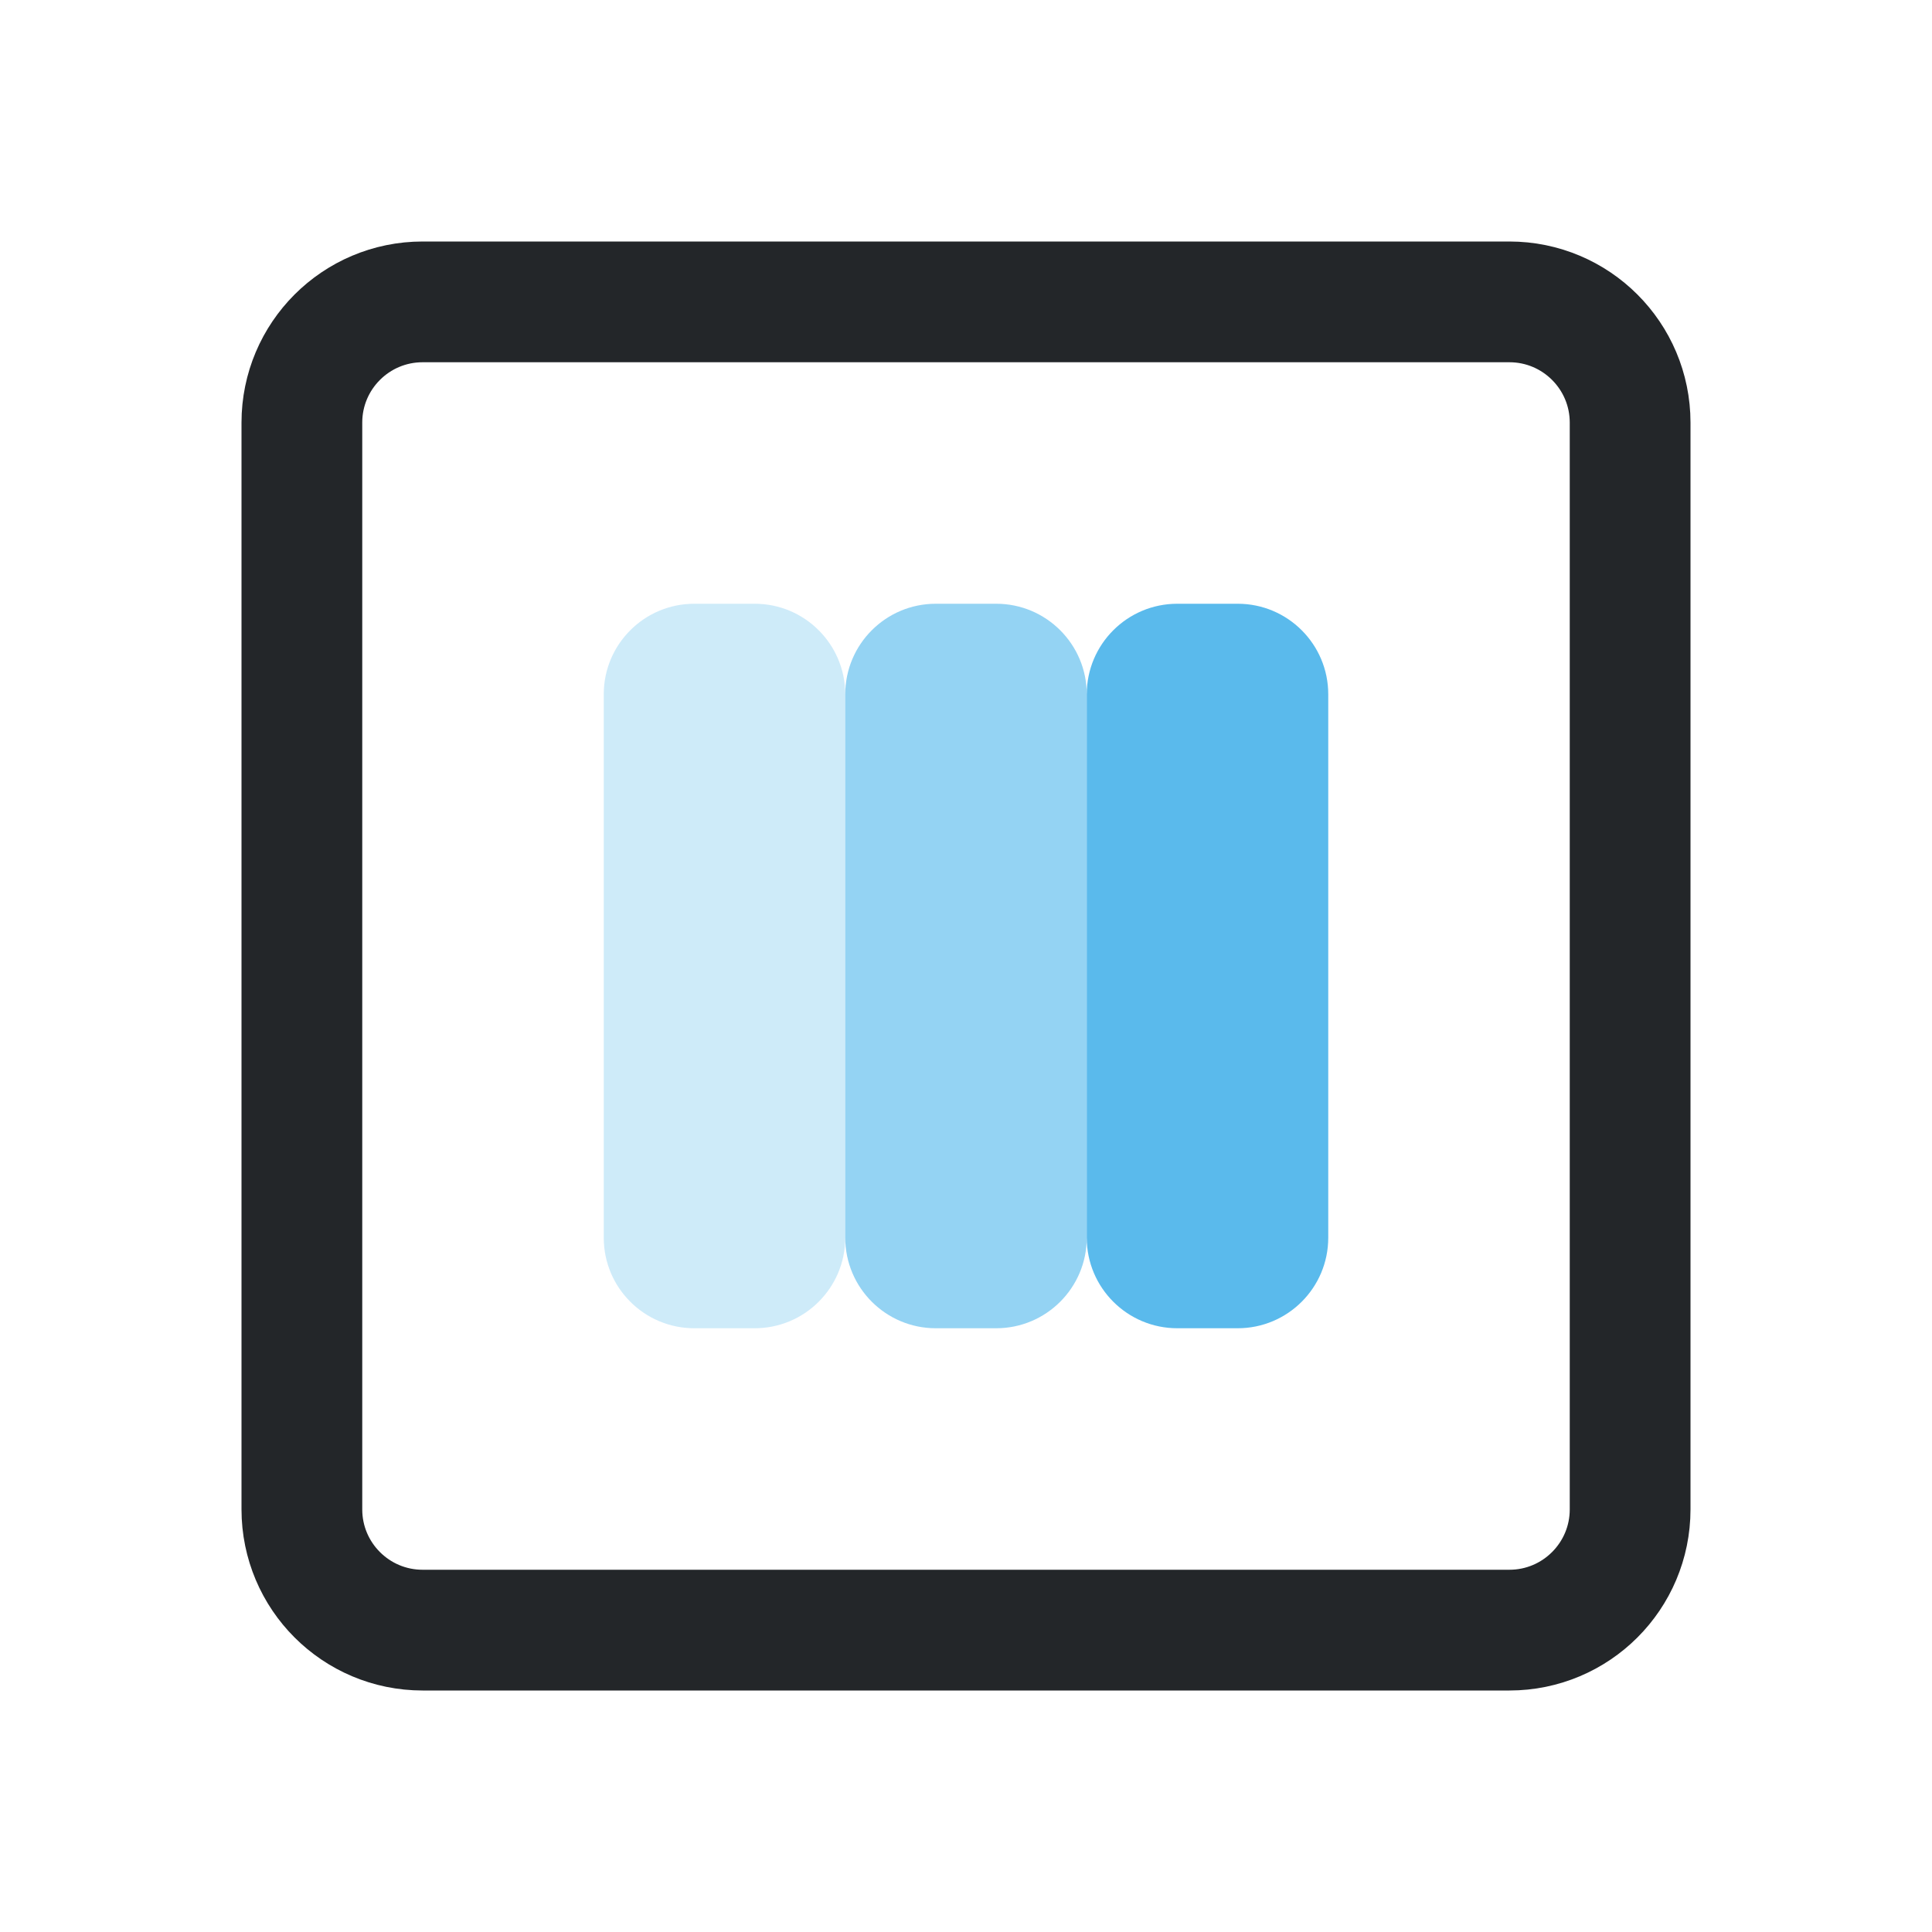
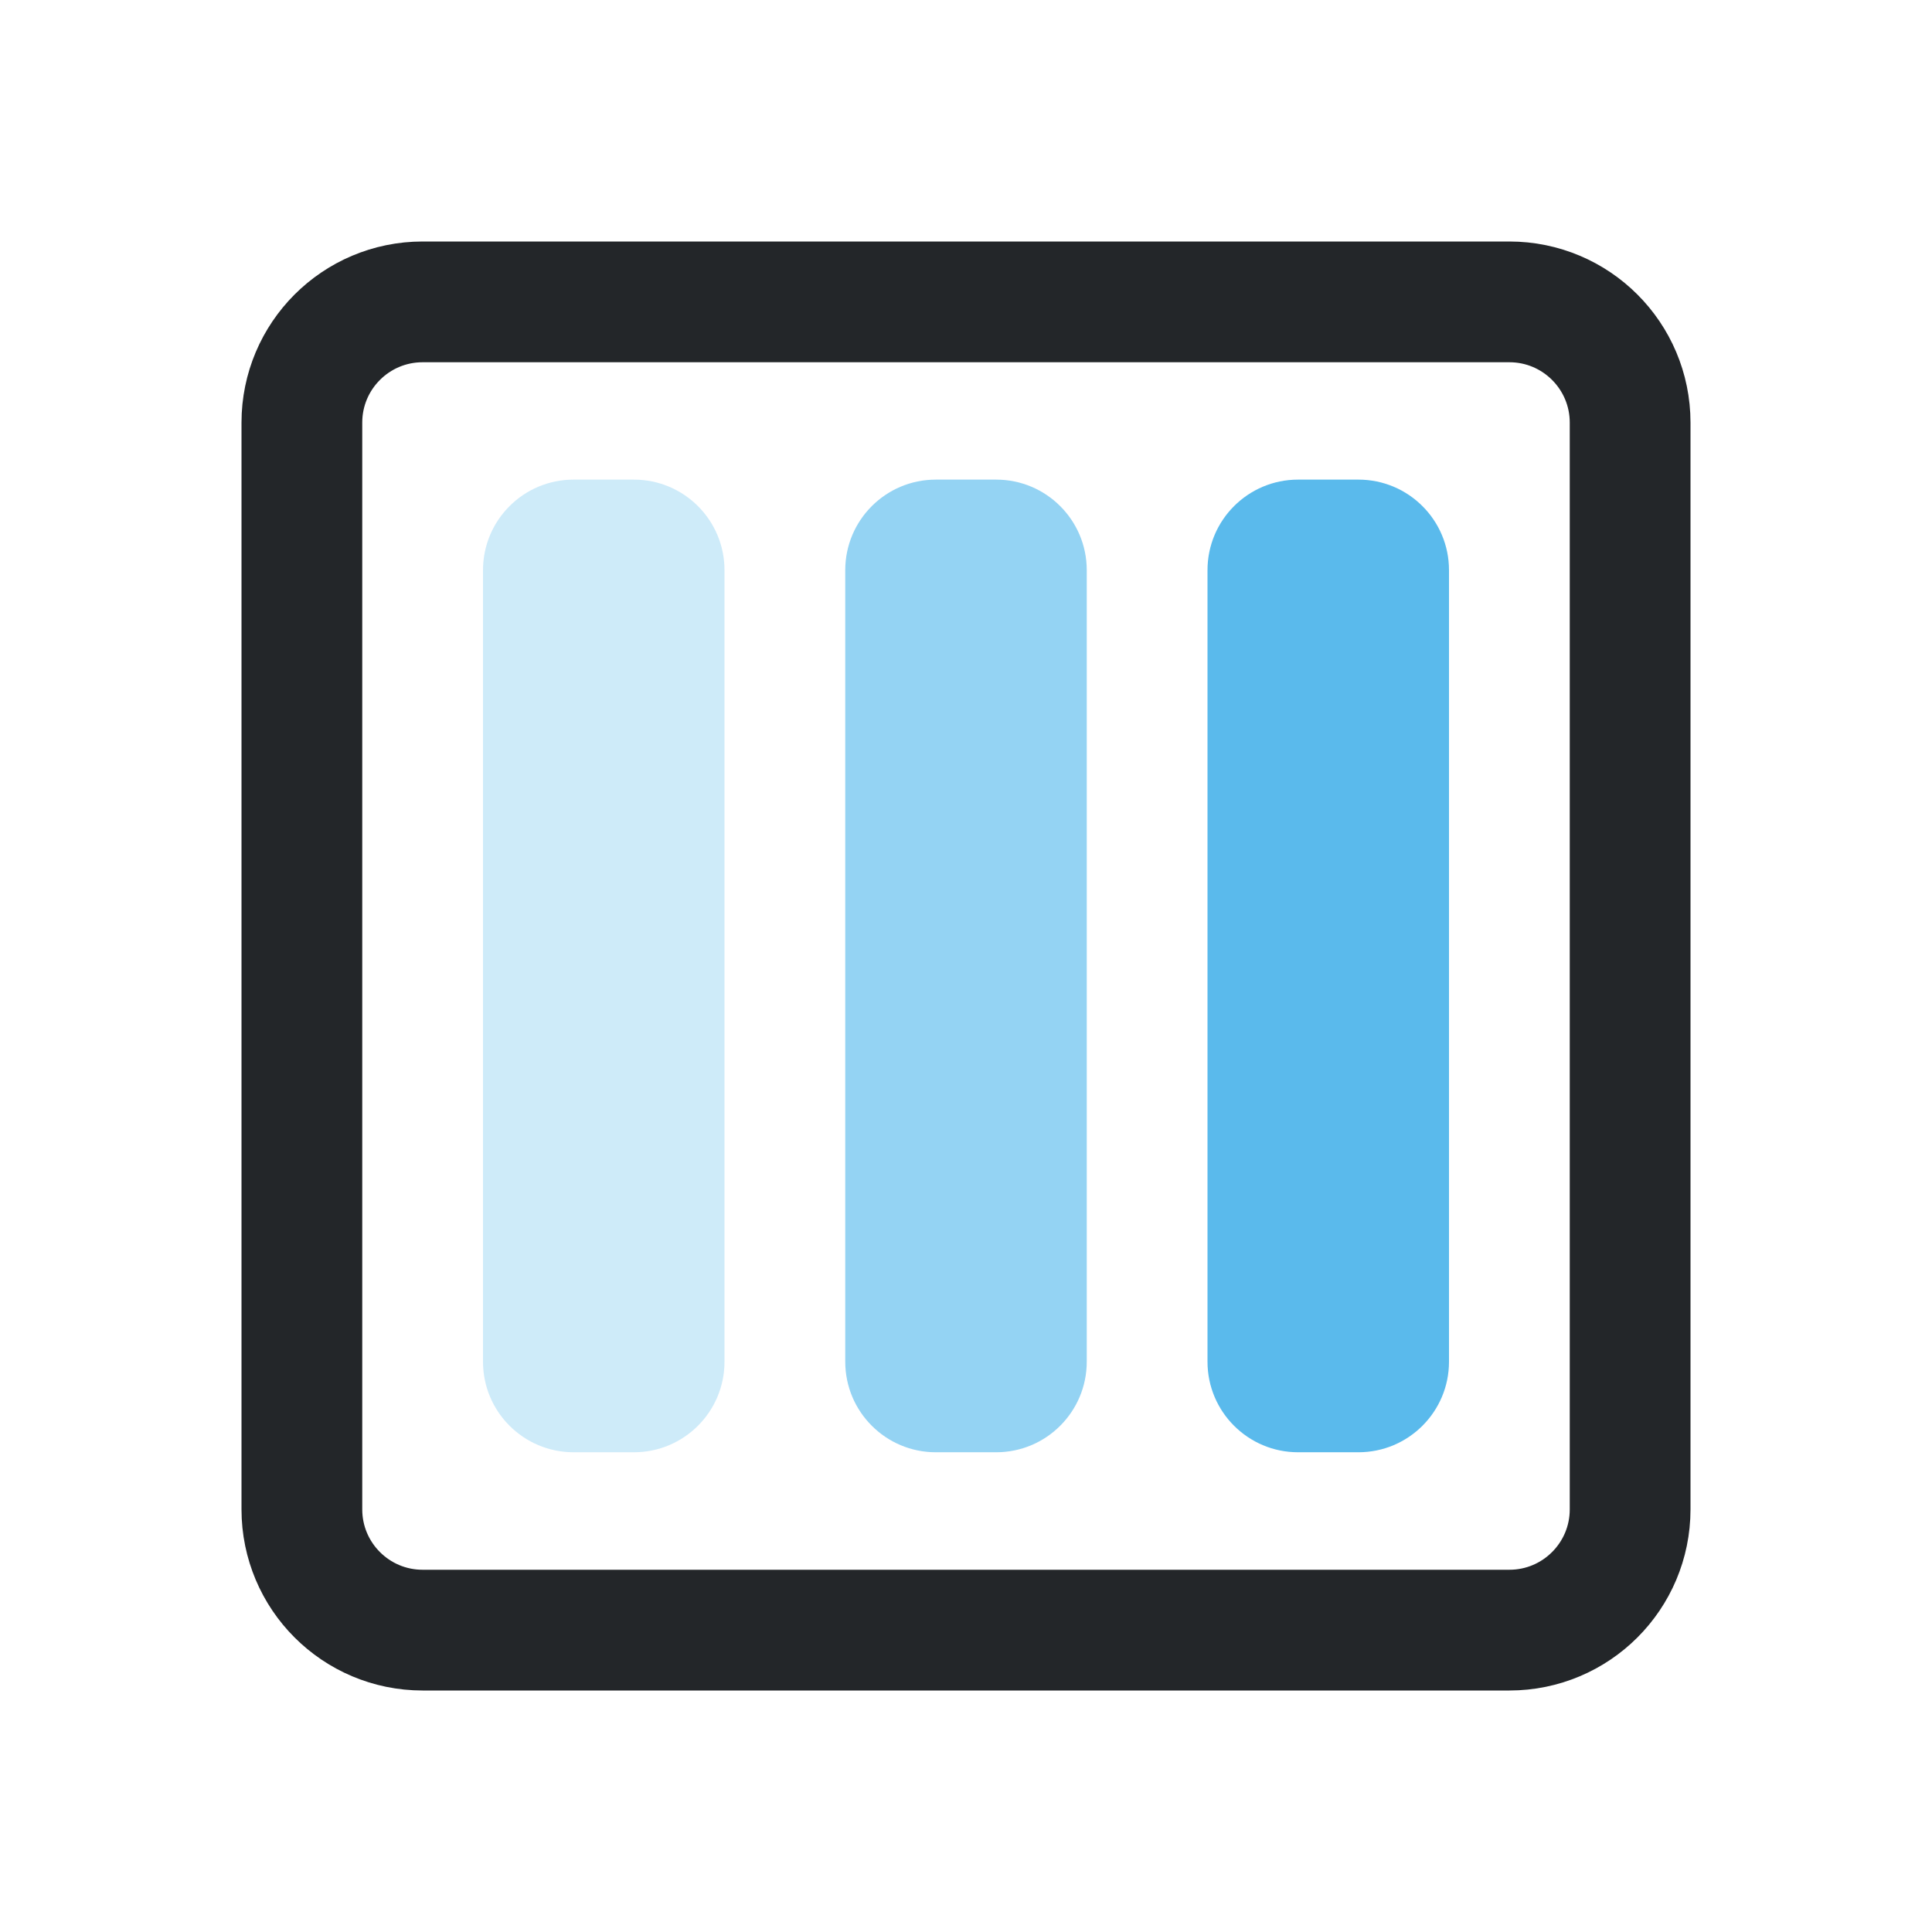
- <svg xmlns="http://www.w3.org/2000/svg" width="16" height="16" viewBox="0 0 16 16">
-   <defs>
+ <svg xmlns="http://www.w3.org/2000/svg" width="16" height="16" viewBox="0 0 16 16" version="1.1" id="svg4">
+   <defs id="defs1">
    <style id="current-color-scheme">.ColorScheme-Text{color:#232629}.ColorScheme-Highlight{color:#3daee9}</style>
  </defs>
-   <rect class="ColorScheme-Text" x="2.5" y="2.5" width="11" height="11" rx="1" fill="none" stroke="currentColor" />
-   <g class="ColorScheme-Highlight" fill="currentColor">
-     <rect x="5" y="5" width="2" height="6" rx=".75" opacity=".25" fill="currentColor" class="ColorScheme-Highlight" />
-     <rect x="7" y="5" width="2" height="6" rx=".75" opacity=".55" fill="currentColor" class="ColorScheme-Highlight" />
-     <rect x="9" y="5" width="2" height="6" rx=".75" opacity=".85" fill="currentColor" class="ColorScheme-Highlight" />
-   </g>
+   <rect class="ColorScheme-Text" x="2.5" y="2.5" width="11" height="11" rx="1" fill="none" stroke="currentColor" id="rect1" />
+   <rect x="4" y="3.972" width="2" height="8.055" rx="0.75" opacity="0.25" fill="currentColor" class="ColorScheme-Highlight" id="rect2" ry="0.75" style="stroke-width:1" />
+   <rect x="7" y="3.972" width="2" height="8.055" rx="0.75" opacity="0.55" fill="currentColor" class="ColorScheme-Highlight" id="rect3" style="stroke-width:1" ry="0.75" />
+   <rect x="10" y="3.972" width="2" height="8.055" rx="0.75" opacity="0.85" fill="currentColor" class="ColorScheme-Highlight" id="rect4" ry="0.75" style="stroke-width:1" />
</svg>
